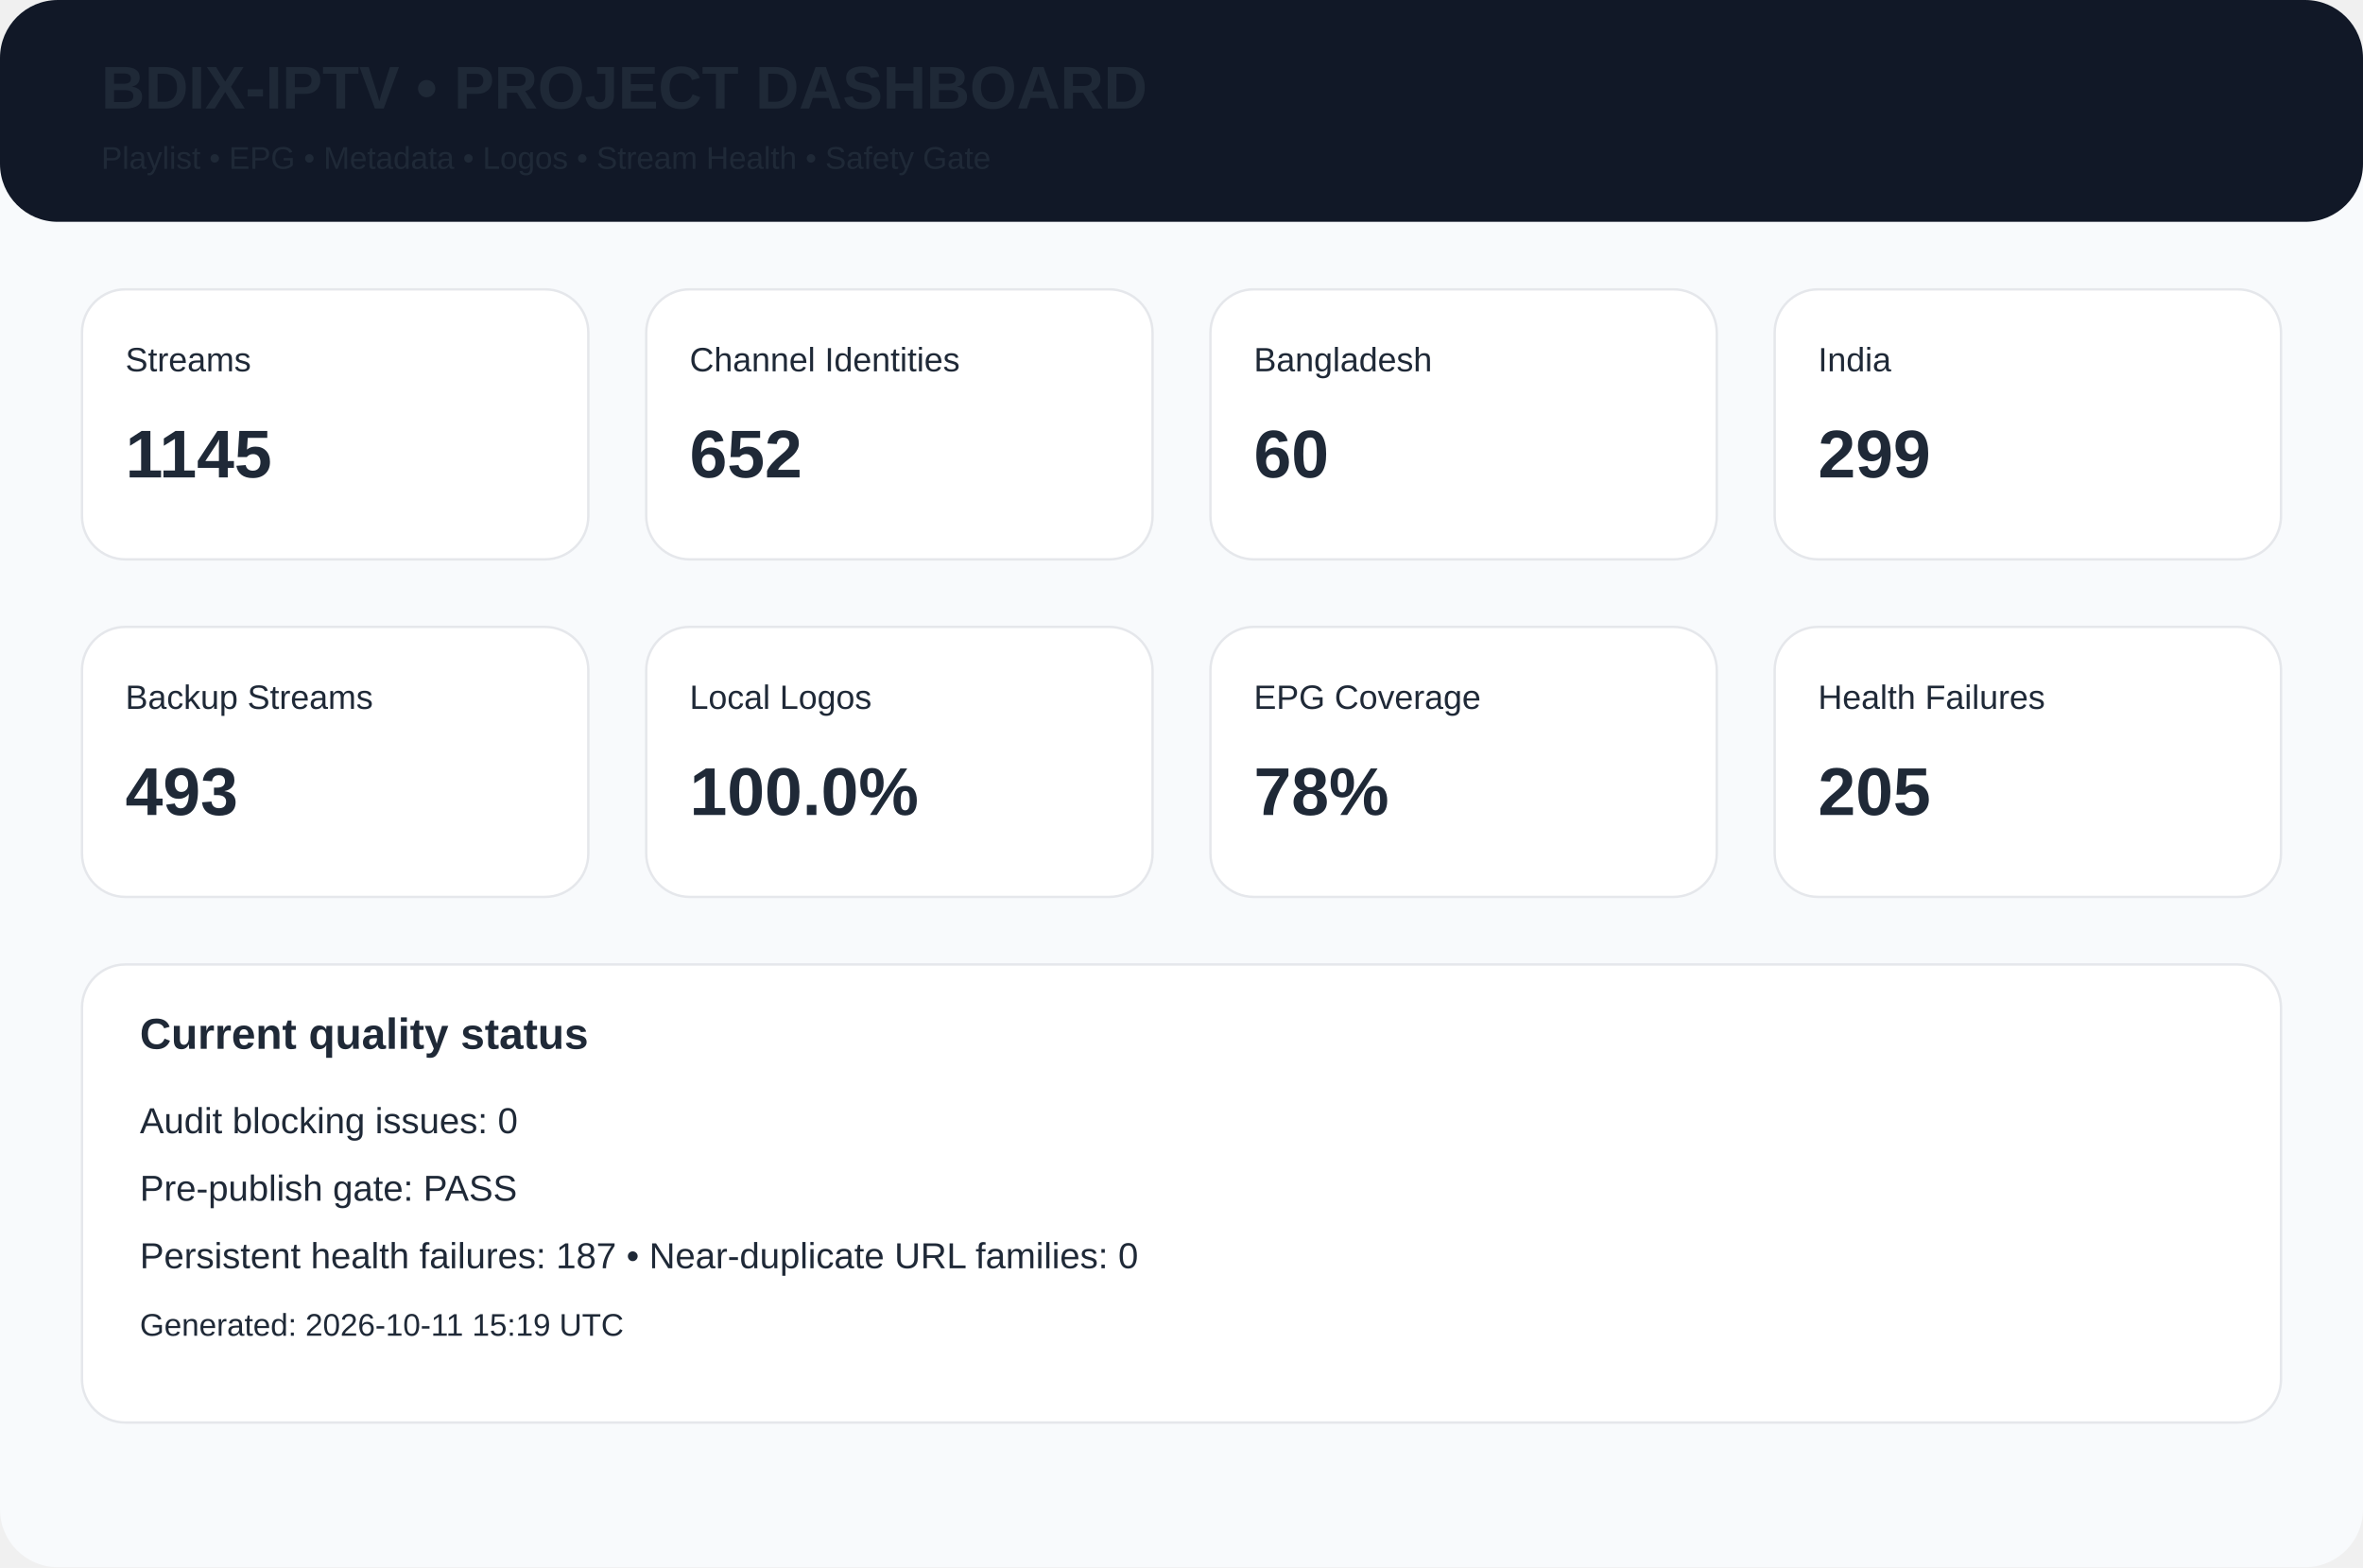
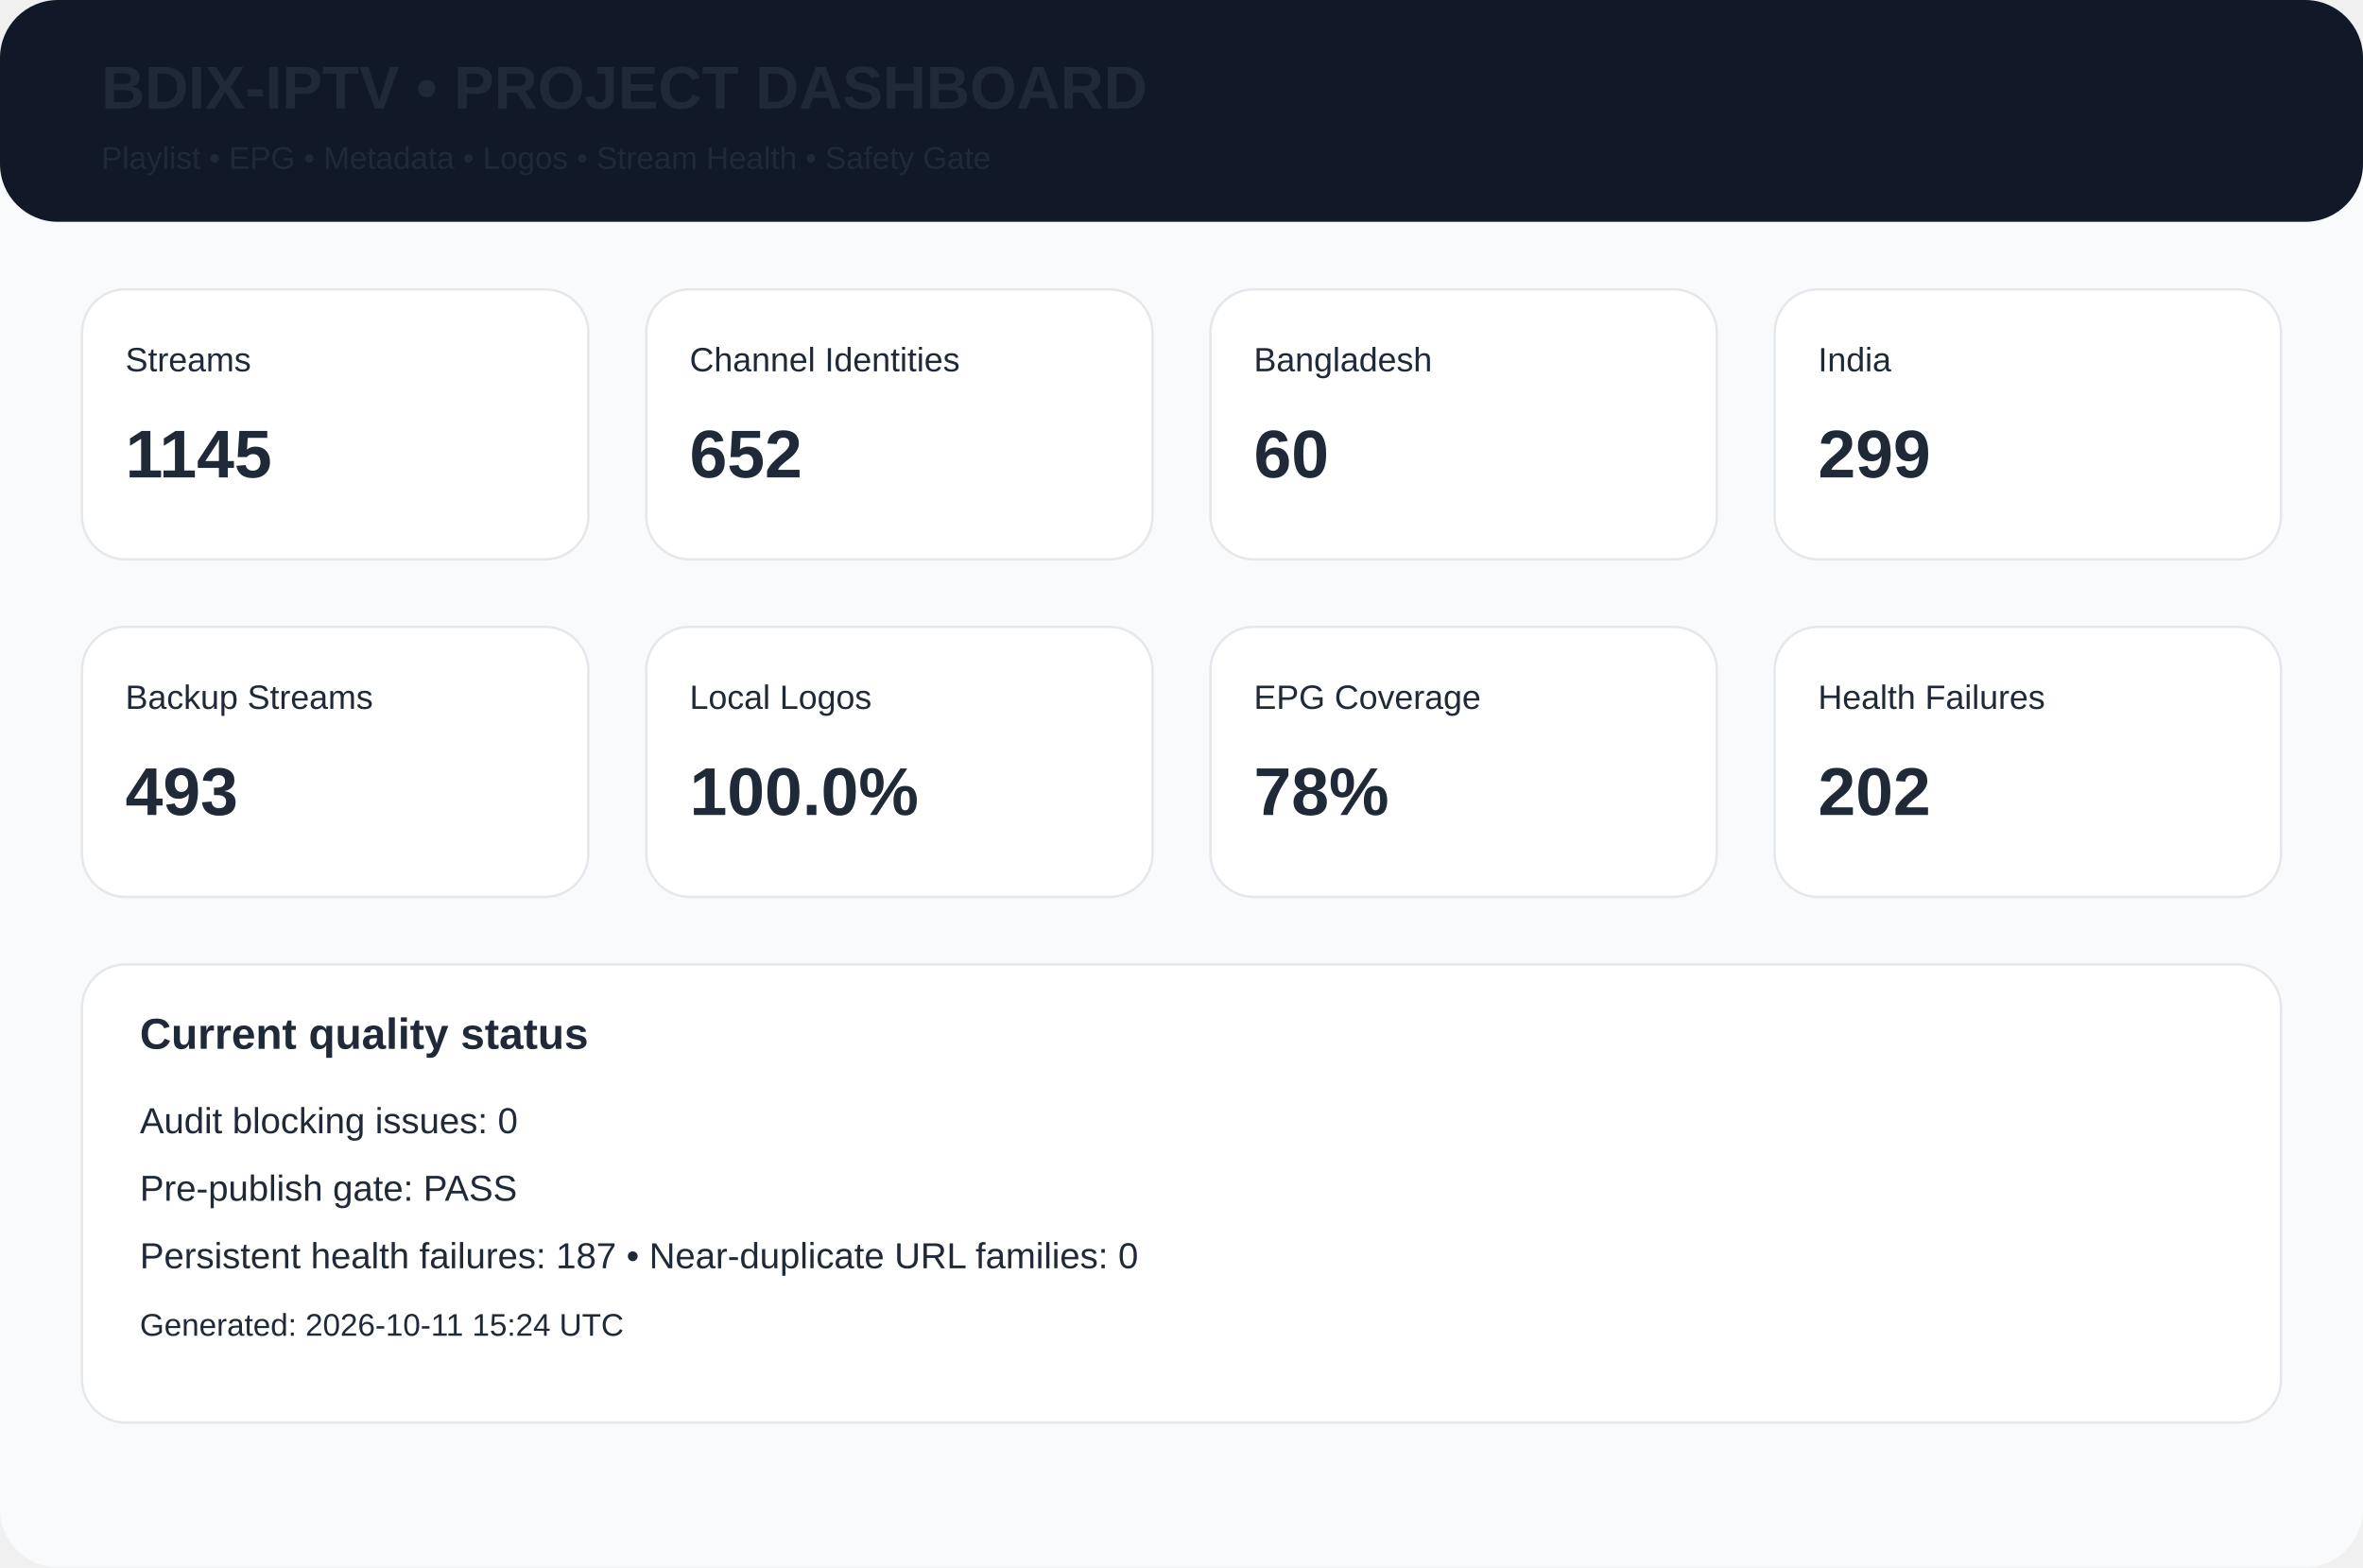
<svg xmlns="http://www.w3.org/2000/svg" width="980" height="650" viewBox="0 0 980 650">
  <rect width="980" height="650" rx="24" fill="#f8fafc" />
  <rect width="980" height="92" rx="24" fill="#111827" />
  <text x="42" y="45" font-family="Arial,Helvetica,sans-serif" font-size="25px" font-weight="700" fill="#1f2937">BDIX-IPTV • PROJECT DASHBOARD</text>
  <text x="42" y="70" font-family="Arial,Helvetica,sans-serif" font-size="13px" font-weight="400" fill="#1f2937">Playlist • EPG • Metadata • Logos • Stream Health • Safety Gate</text>
  <rect x="34" y="120" width="210" height="112" rx="18" fill="white" stroke="#e5e7eb" />
  <text x="52" y="154" font-family="Arial,Helvetica,sans-serif" font-size="14px" font-weight="400" fill="#1f2937">Streams</text>
  <text x="52" y="198" font-family="Arial,Helvetica,sans-serif" font-size="28px" font-weight="700" fill="#1f2937">1145</text>
  <rect x="268" y="120" width="210" height="112" rx="18" fill="white" stroke="#e5e7eb" />
  <text x="286" y="154" font-family="Arial,Helvetica,sans-serif" font-size="14px" font-weight="400" fill="#1f2937">Channel Identities</text>
  <text x="286" y="198" font-family="Arial,Helvetica,sans-serif" font-size="28px" font-weight="700" fill="#1f2937">652</text>
  <rect x="502" y="120" width="210" height="112" rx="18" fill="white" stroke="#e5e7eb" />
  <text x="520" y="154" font-family="Arial,Helvetica,sans-serif" font-size="14px" font-weight="400" fill="#1f2937">Bangladesh</text>
  <text x="520" y="198" font-family="Arial,Helvetica,sans-serif" font-size="28px" font-weight="700" fill="#1f2937">60</text>
  <rect x="736" y="120" width="210" height="112" rx="18" fill="white" stroke="#e5e7eb" />
  <text x="754" y="154" font-family="Arial,Helvetica,sans-serif" font-size="14px" font-weight="400" fill="#1f2937">India</text>
  <text x="754" y="198" font-family="Arial,Helvetica,sans-serif" font-size="28px" font-weight="700" fill="#1f2937">299</text>
  <rect x="34" y="260" width="210" height="112" rx="18" fill="white" stroke="#e5e7eb" />
  <text x="52" y="294" font-family="Arial,Helvetica,sans-serif" font-size="14px" font-weight="400" fill="#1f2937">Backup Streams</text>
  <text x="52" y="338" font-family="Arial,Helvetica,sans-serif" font-size="28px" font-weight="700" fill="#1f2937">493</text>
  <rect x="268" y="260" width="210" height="112" rx="18" fill="white" stroke="#e5e7eb" />
  <text x="286" y="294" font-family="Arial,Helvetica,sans-serif" font-size="14px" font-weight="400" fill="#1f2937">Local Logos</text>
  <text x="286" y="338" font-family="Arial,Helvetica,sans-serif" font-size="28px" font-weight="700" fill="#1f2937">100.0%</text>
  <rect x="502" y="260" width="210" height="112" rx="18" fill="white" stroke="#e5e7eb" />
  <text x="520" y="294" font-family="Arial,Helvetica,sans-serif" font-size="14px" font-weight="400" fill="#1f2937">EPG Coverage</text>
  <text x="520" y="338" font-family="Arial,Helvetica,sans-serif" font-size="28px" font-weight="700" fill="#1f2937">78%</text>
  <rect x="736" y="260" width="210" height="112" rx="18" fill="white" stroke="#e5e7eb" />
  <text x="754" y="294" font-family="Arial,Helvetica,sans-serif" font-size="14px" font-weight="400" fill="#1f2937">Health Failures</text>
-   <text x="754" y="338" font-family="Arial,Helvetica,sans-serif" font-size="28px" font-weight="700" fill="#1f2937">205</text>
+   <text x="754" y="338" font-family="Arial,Helvetica,sans-serif" font-size="28px" font-weight="700" fill="#1f2937">202</text>
  <rect x="34" y="400" width="912" height="190" rx="18" fill="white" stroke="#e5e7eb" />
  <text x="58" y="435" font-family="Arial,Helvetica,sans-serif" font-size="18px" font-weight="700" fill="#1f2937">Current quality status</text>
  <text x="58" y="470" font-family="Arial,Helvetica,sans-serif" font-size="15px" font-weight="400" fill="#1f2937">Audit blocking issues: 0</text>
  <text x="58" y="498" font-family="Arial,Helvetica,sans-serif" font-size="15px" font-weight="400" fill="#1f2937">Pre-publish gate: PASS</text>
  <text x="58" y="526" font-family="Arial,Helvetica,sans-serif" font-size="15px" font-weight="400" fill="#1f2937">Persistent health failures: 187 • Near-duplicate URL families: 0</text>
-   <text x="58" y="554" font-family="Arial,Helvetica,sans-serif" font-size="13px" font-weight="400" fill="#1f2937">Generated: 2026-10-11 15:19 UTC</text>
+   <text x="58" y="554" font-family="Arial,Helvetica,sans-serif" font-size="13px" font-weight="400" fill="#1f2937">Generated: 2026-10-11 15:24 UTC</text>
</svg>
